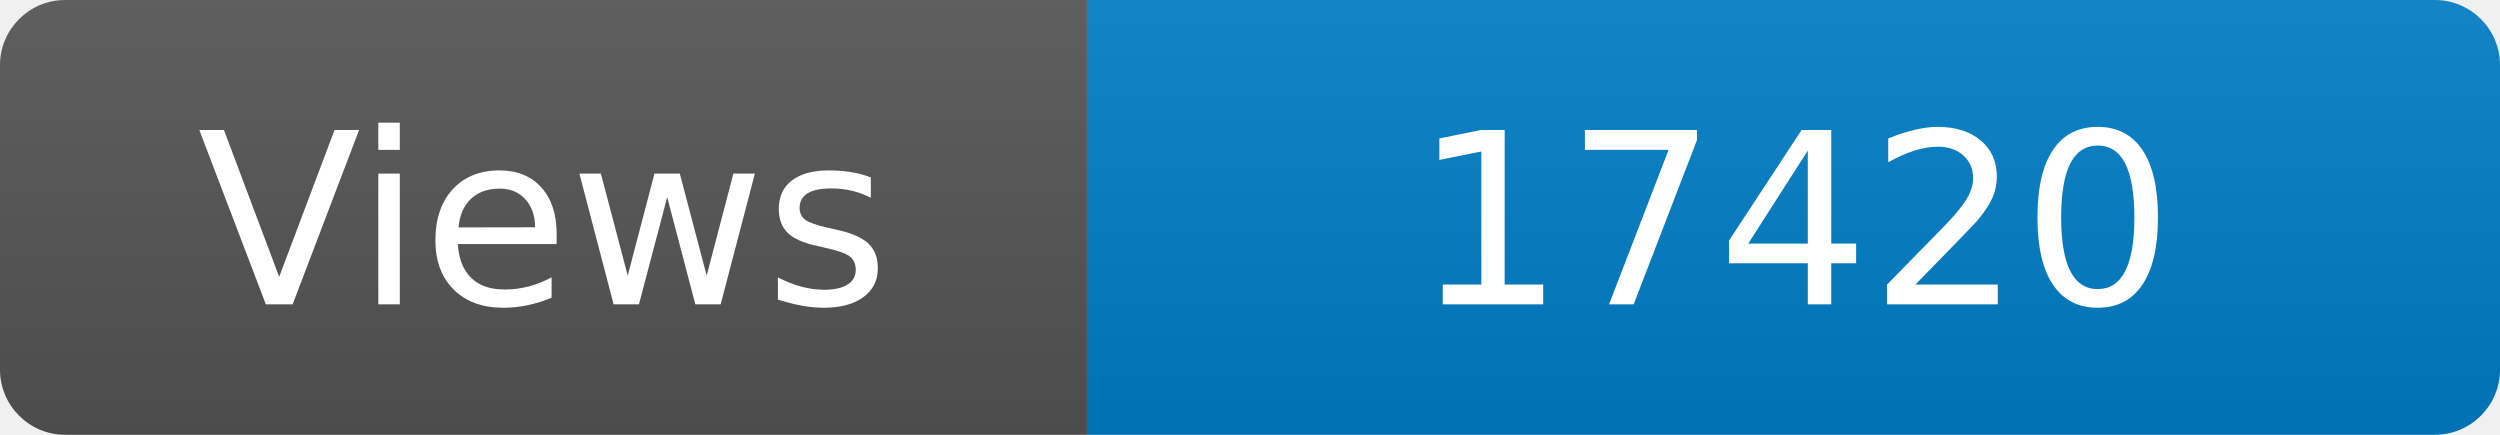
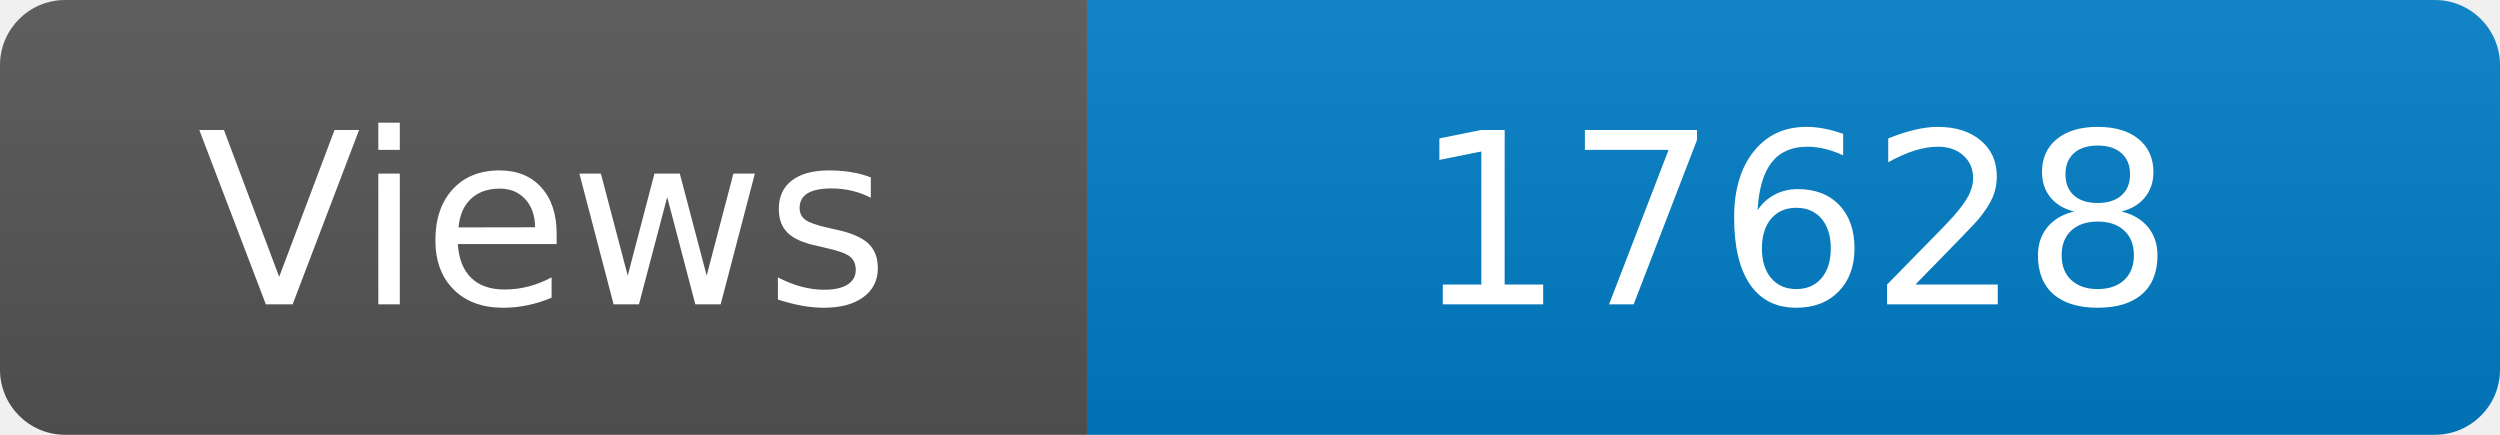
<svg xmlns="http://www.w3.org/2000/svg" width="115" height="20" role="img" aria-label="Maintained?: yes">
  <linearGradient id="s" x2="0" y2="100%">
    <stop offset="0" stop-color="#bbb" stop-opacity=".1" />
    <stop offset="1" stop-opacity=".1" />
  </linearGradient>
  <clipPath id="r">
    <rect width="115" height="20" rx="3" fill="#fff" />
  </clipPath>
  <g clip-path="url(#r)">
    <rect width="50" height="20" fill="#555" />
    <rect x="50" width="160" height="20" fill="#007ec6" />
    <rect width="115" height="20" fill="url(#s)" />
  </g>
  <g fill="#fff" text-anchor="middle" font-family="Verdana,Geneva,DejaVu Sans,sans-serif" font-size="110">
    <text x="250" y="140" transform="scale(.1)" fill="#fff">Views</text>
-     <text x="825" y="140" transform="scale(.1)" fill="#fff">17420</text>
+     <text x="825" y="140" transform="scale(.1)" fill="#fff">17628</text>
  </g>
</svg>
